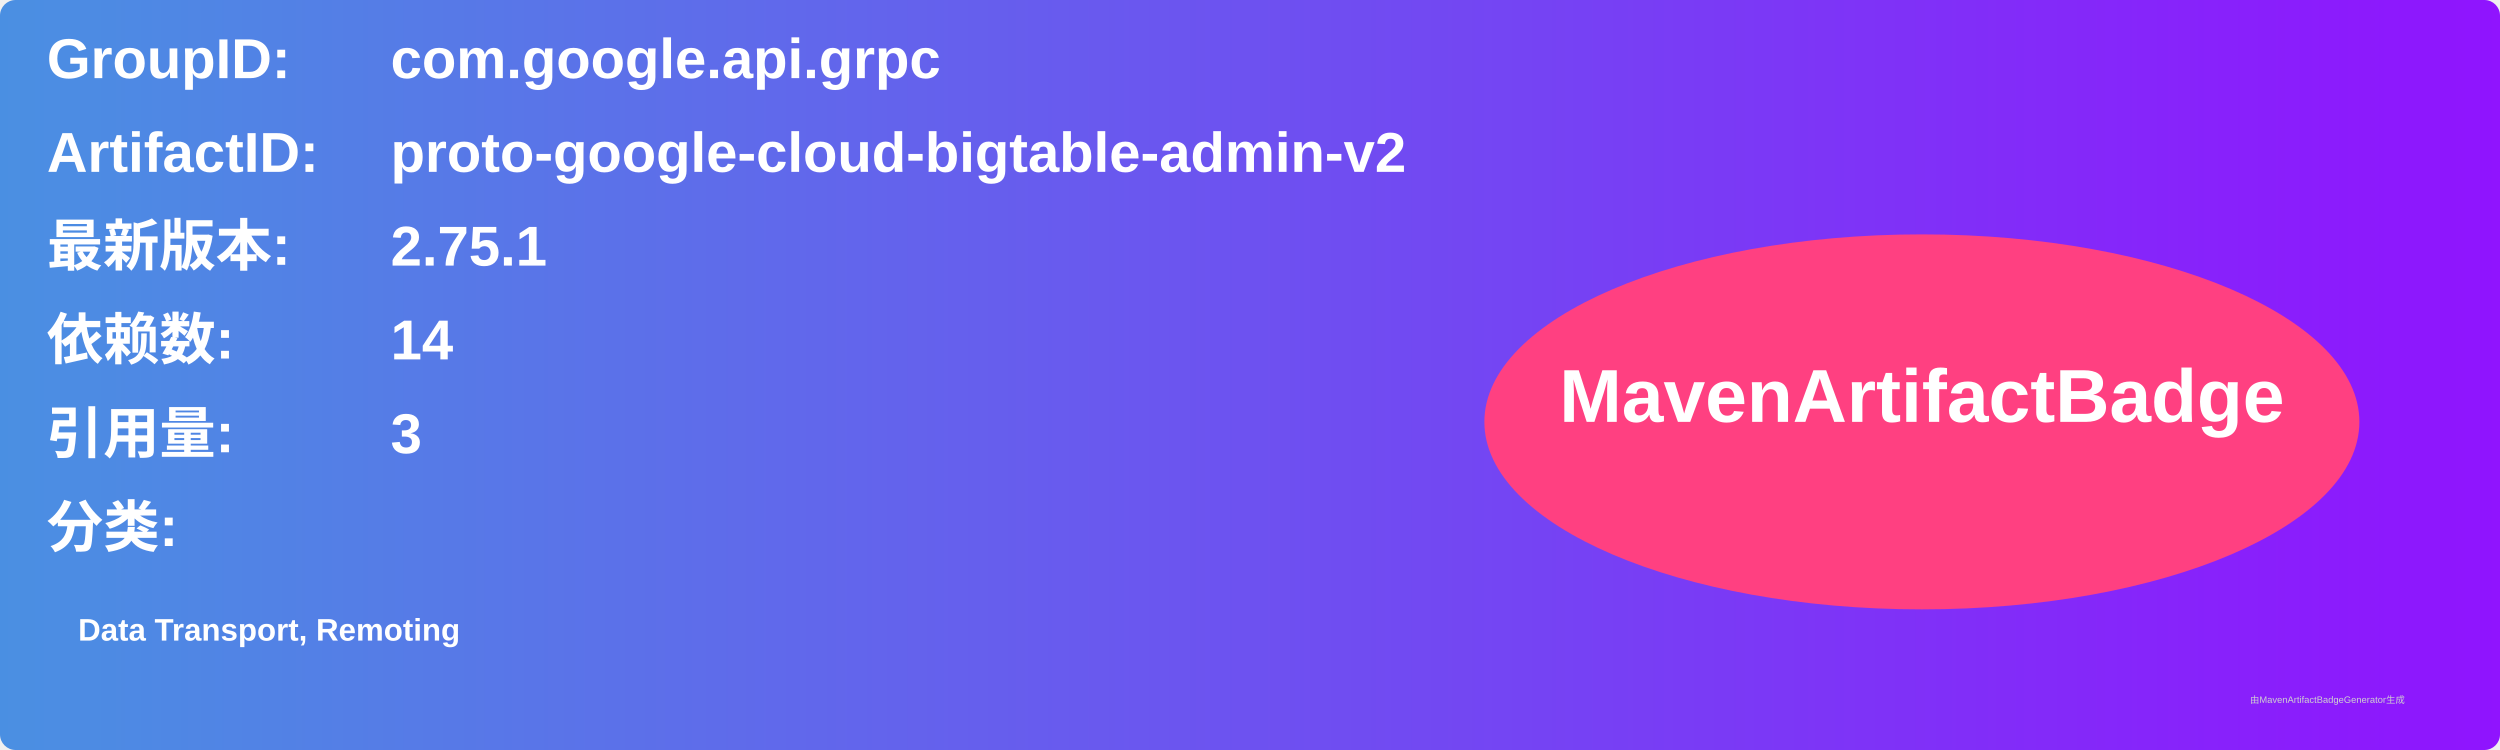
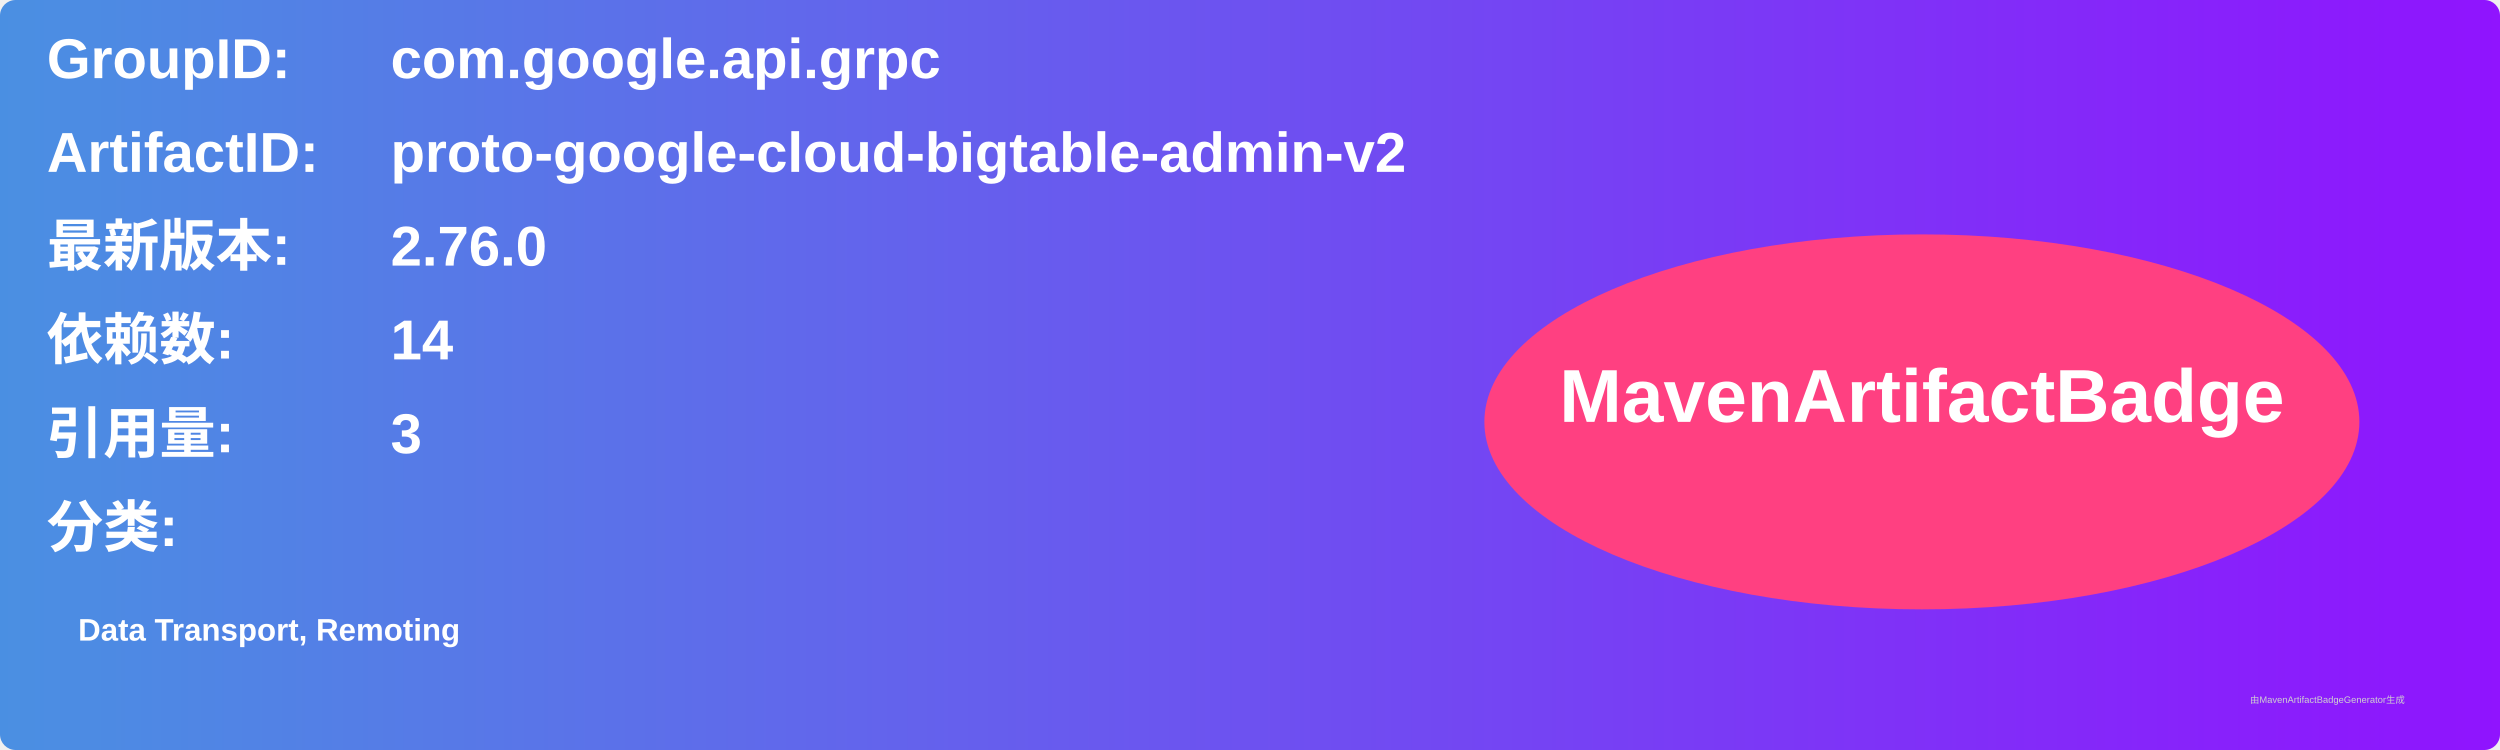
<svg xmlns="http://www.w3.org/2000/svg" width="800" height="240" viewBox="0 0 800 240">
  <linearGradient id="grad" x1="0%" y1="0%" x2="100%" y2="0%">
    <stop offset="0%" stop-color="#4a90e2" />
    <stop offset="100%" stop-color="#9013fe" />
  </linearGradient>
  <rect width="100%" height="100%" rx="5" ry="5" fill="url(#grad)" />
  <g transform="translate(15, 15)">
    <text x="0" y="10" font-family="Arial" font-size="18" fill="white" font-weight="bold" width="260">GroupID:</text>
    <text x="110" y="10" font-family="Arial" font-size="18" fill="white" font-weight="bold" width="460">com.google.api.grpc</text>
    <text x="0" y="40" font-family="Arial" font-size="18" fill="white" font-weight="bold" width="260">ArtifactID:</text>
    <text x="110" y="40" font-family="Arial" font-size="18" fill="white" font-weight="bold" width="460">proto-google-cloud-bigtable-admin-v2</text>
    <text x="0" y="70" font-family="Arial" font-size="18" fill="white" font-weight="bold">最新版本:</text>
    <text x="110" y="70" font-family="Arial" font-size="18" fill="white" font-weight="bold">
-       <tspan font-weight="bold">2.75.1</tspan>
+       <tspan font-weight="bold">2.76.0</tspan>
    </text>
    <text x="0" y="100" font-family="Arial" font-size="18" fill="white" font-weight="bold">依赖数: </text>
    <text x="110" y="100" font-family="Arial" font-size="18" fill="white">
      <tspan font-weight="bold">14</tspan>
    </text>
    <text x="0" y="130" font-family="Arial" font-size="18" fill="white" font-weight="bold">引用量: </text>
    <text x="110" y="130" font-family="Arial" font-size="18" fill="white">
      <tspan font-weight="bold">3</tspan>
    </text>
    <text x="0" y="160" font-family="Arial" font-size="18" fill="white" font-weight="bold">分类:</text>
    <text x="10" y="190" font-family="Arial" font-size="10" fill="white">
      <tspan font-weight="bold">Data Transport, Remoting</tspan>
    </text>
    <ellipse cx="600" cy="120" rx="140" ry="60" fill="#ff4081" />
    <text x="600" y="120" text-anchor="middle" font-family="Arial" font-size="24" fill="white" font-weight="bold">MavenArtifactBadge</text>
  </g>
  <text x="720" y="225" font-family="Arial" font-size="3" fill="#d0d0d0">由MavenArtifactBadgeGenerator生成</text>
</svg>
